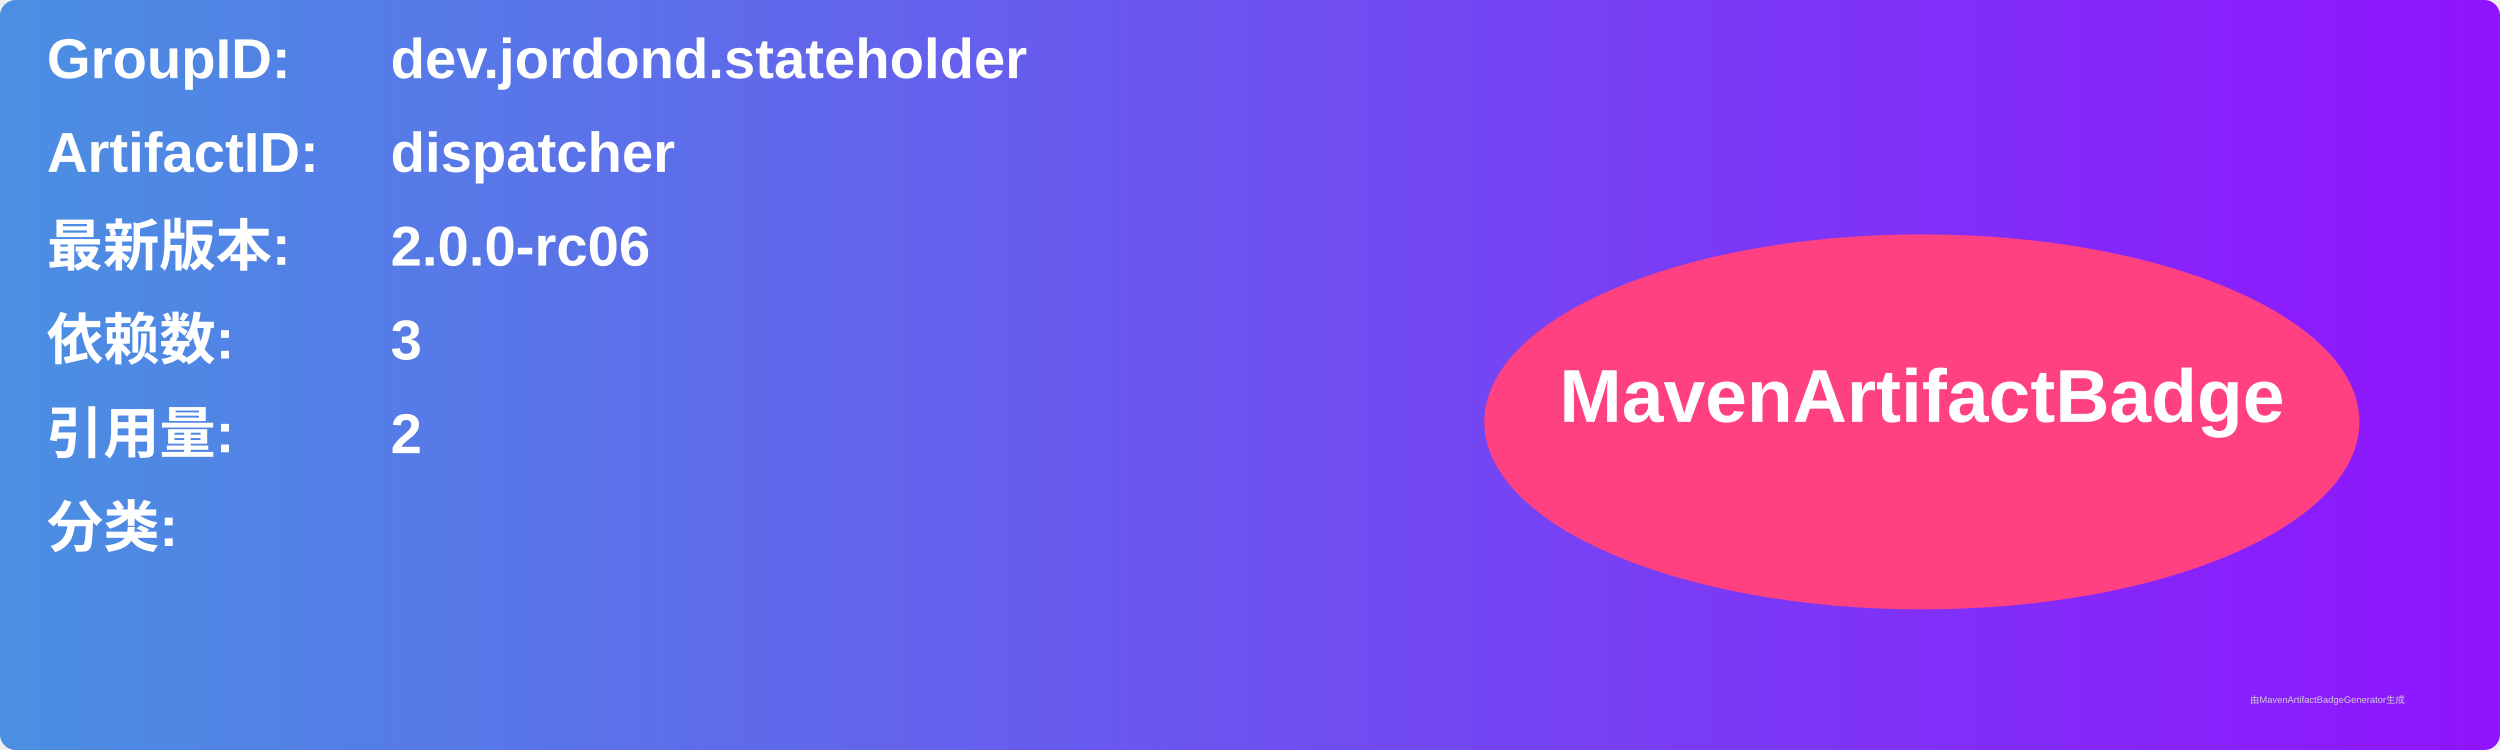
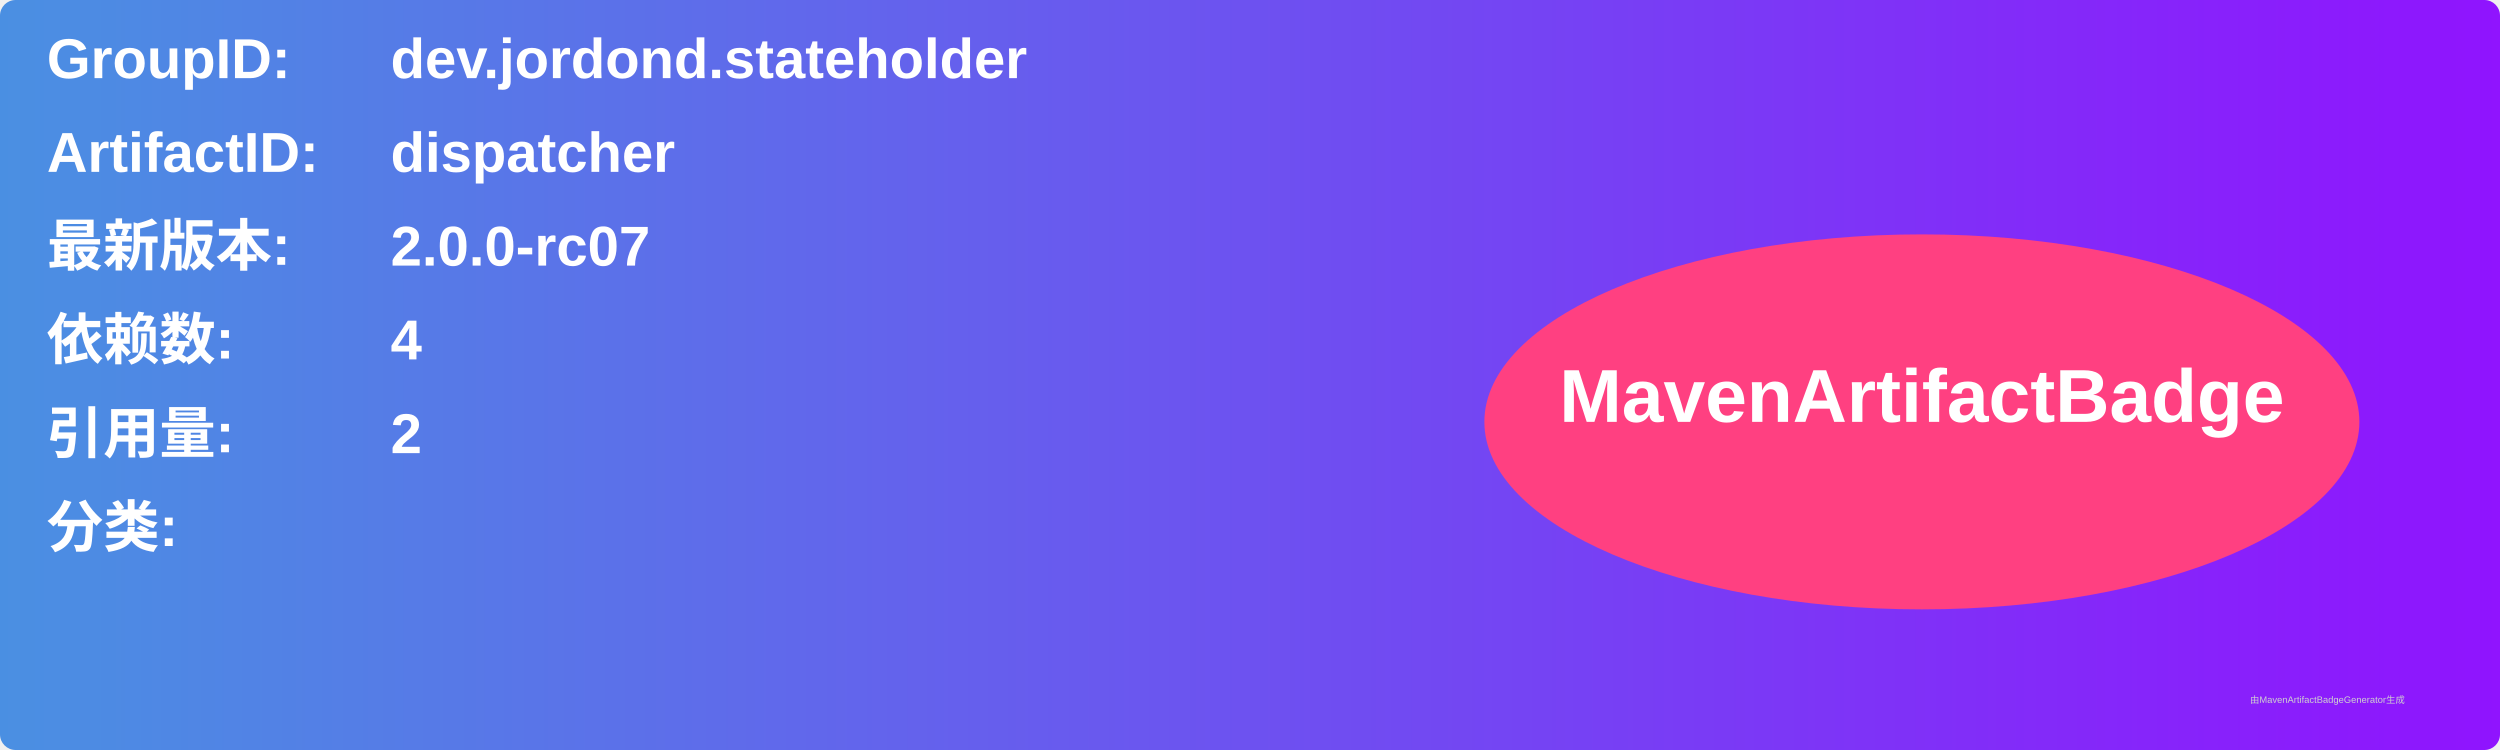
<svg xmlns="http://www.w3.org/2000/svg" width="800" height="240" viewBox="0 0 800 240">
  <linearGradient id="grad" x1="0%" y1="0%" x2="100%" y2="0%">
    <stop offset="0%" stop-color="#4a90e2" />
    <stop offset="100%" stop-color="#9013fe" />
  </linearGradient>
  <rect width="100%" height="100%" rx="5" ry="5" fill="url(#grad)" />
  <g transform="translate(15, 15)">
    <text x="0" y="10" font-family="Arial" font-size="18" fill="white" font-weight="bold" width="260">GroupID:</text>
    <text x="110" y="10" font-family="Arial" font-size="18" fill="white" font-weight="bold" width="460">dev.jordond.stateholder</text>
    <text x="0" y="40" font-family="Arial" font-size="18" fill="white" font-weight="bold" width="260">ArtifactID:</text>
    <text x="110" y="40" font-family="Arial" font-size="18" fill="white" font-weight="bold" width="460">dispatcher</text>
    <text x="0" y="70" font-family="Arial" font-size="18" fill="white" font-weight="bold">最新版本:</text>
    <text x="110" y="70" font-family="Arial" font-size="18" fill="white" font-weight="bold">
-       <tspan font-weight="bold">2.0.0-rc06</tspan>
+       <tspan font-weight="bold">2.0.0-rc07</tspan>
    </text>
    <text x="0" y="100" font-family="Arial" font-size="18" fill="white" font-weight="bold">依赖数: </text>
    <text x="110" y="100" font-family="Arial" font-size="18" fill="white">
-       <tspan font-weight="bold">3</tspan>
+       <tspan font-weight="bold">4</tspan>
    </text>
    <text x="0" y="130" font-family="Arial" font-size="18" fill="white" font-weight="bold">引用量: </text>
    <text x="110" y="130" font-family="Arial" font-size="18" fill="white">
      <tspan font-weight="bold">2</tspan>
    </text>
    <text x="0" y="160" font-family="Arial" font-size="18" fill="white" font-weight="bold">分类:</text>
    <text x="10" y="190" font-family="Arial" font-size="10" fill="white">
      <tspan font-weight="bold" />
    </text>
    <ellipse cx="600" cy="120" rx="140" ry="60" fill="#ff4081" />
    <text x="600" y="120" text-anchor="middle" font-family="Arial" font-size="24" fill="white" font-weight="bold">MavenArtifactBadge</text>
  </g>
  <text x="720" y="225" font-family="Arial" font-size="3" fill="#d0d0d0">由MavenArtifactBadgeGenerator生成</text>
</svg>
